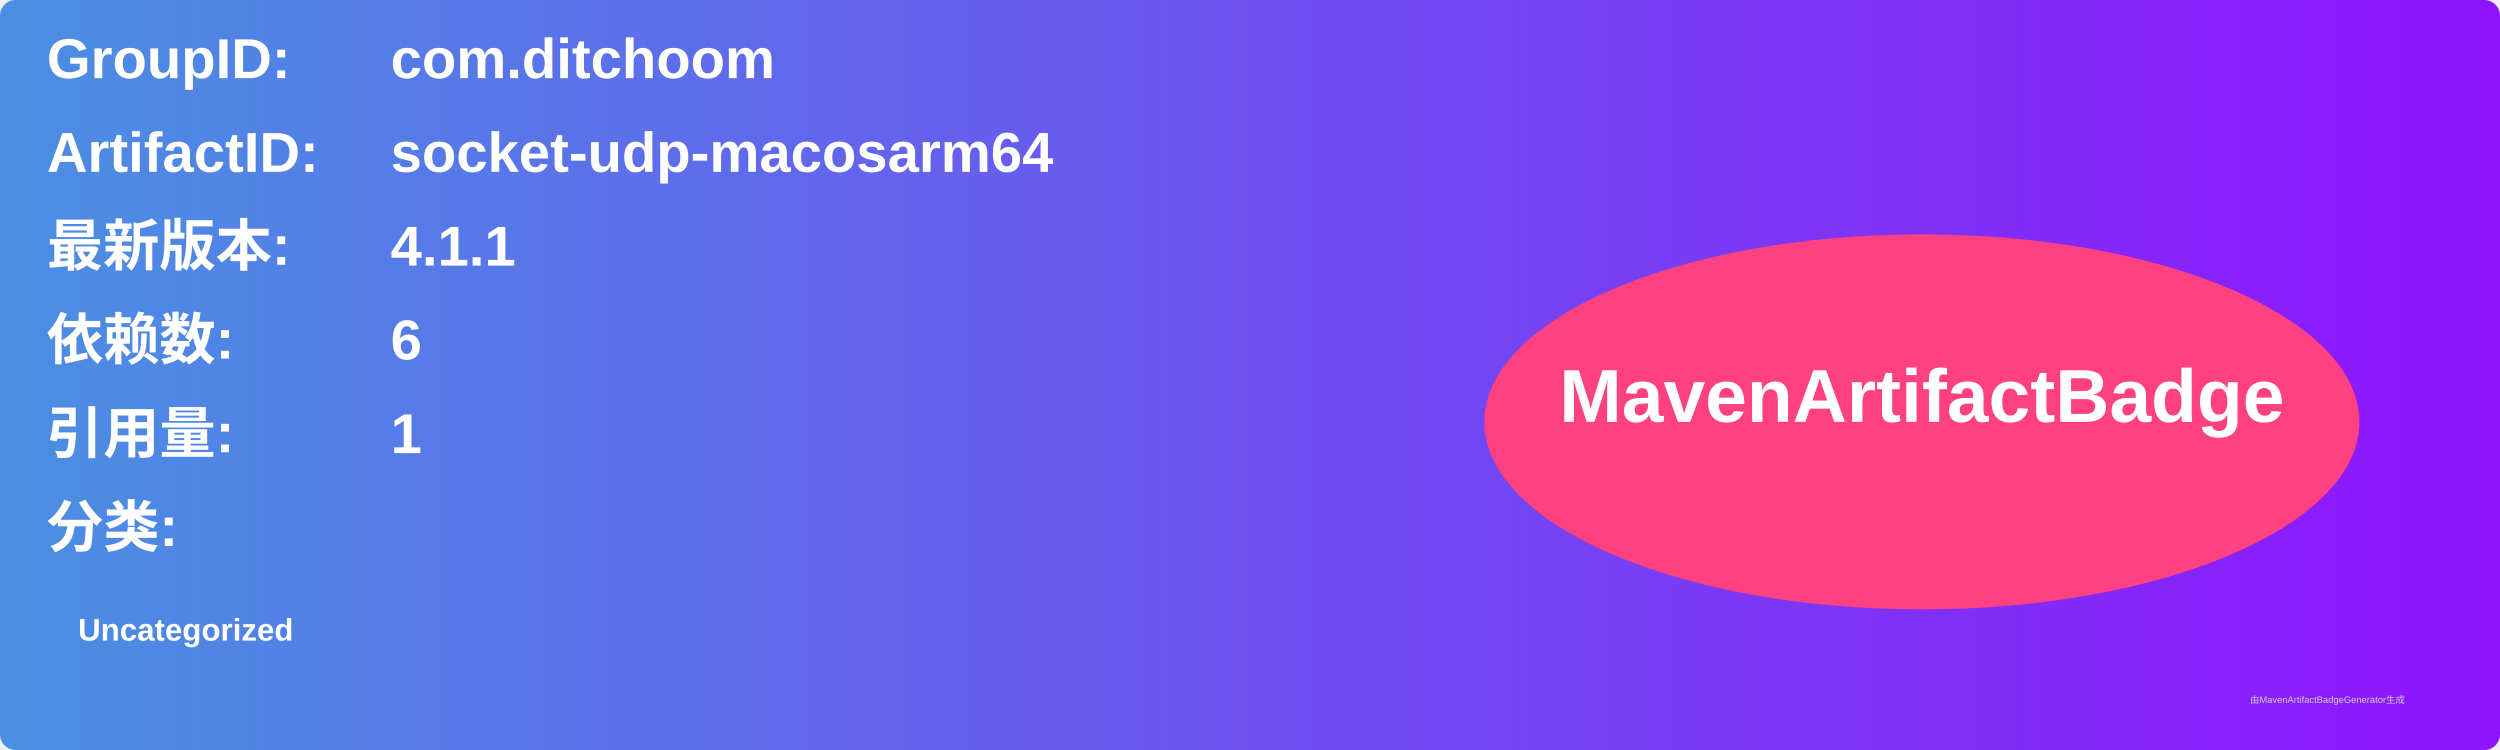
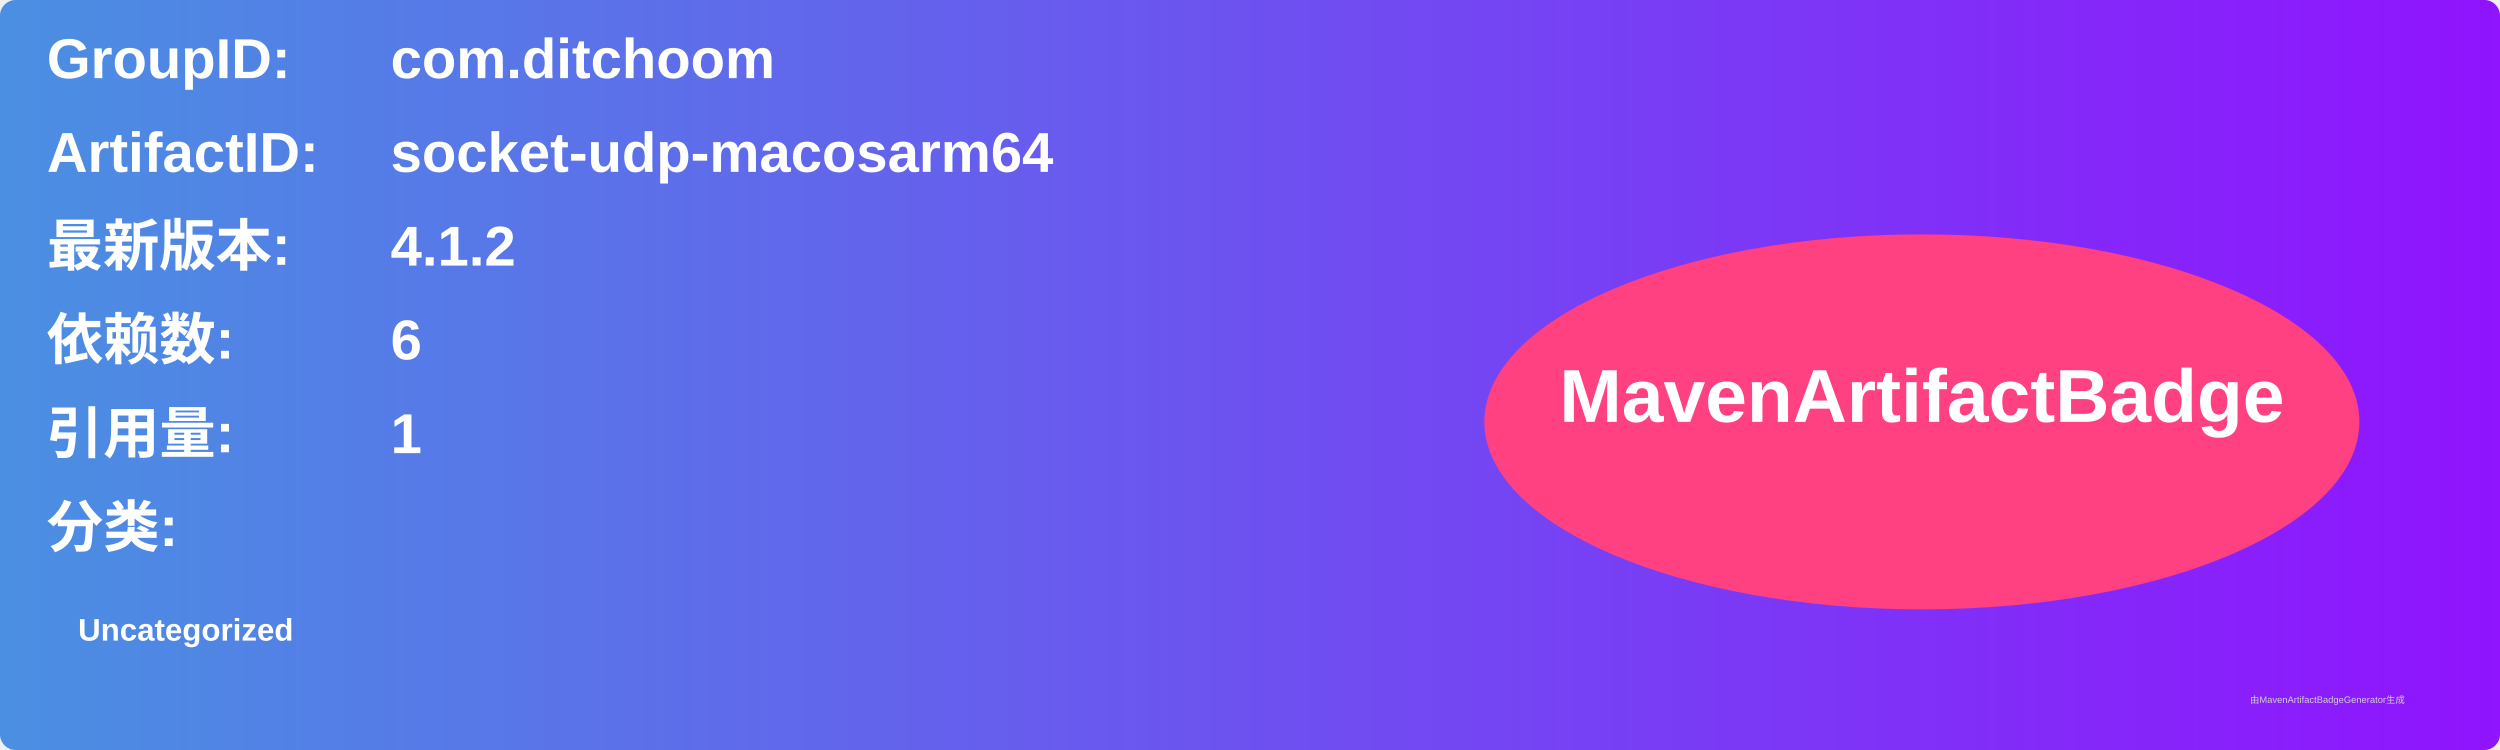
<svg xmlns="http://www.w3.org/2000/svg" width="800" height="240" viewBox="0 0 800 240">
  <linearGradient id="grad" x1="0%" y1="0%" x2="100%" y2="0%">
    <stop offset="0%" stop-color="#4a90e2" />
    <stop offset="100%" stop-color="#9013fe" />
  </linearGradient>
  <rect width="100%" height="100%" rx="5" ry="5" fill="url(#grad)" />
  <g transform="translate(15, 15)">
    <text x="0" y="10" font-family="Arial" font-size="18" fill="white" font-weight="bold" width="260">GroupID:</text>
    <text x="110" y="10" font-family="Arial" font-size="18" fill="white" font-weight="bold" width="460">com.ditchoom</text>
    <text x="0" y="40" font-family="Arial" font-size="18" fill="white" font-weight="bold" width="260">ArtifactID:</text>
    <text x="110" y="40" font-family="Arial" font-size="18" fill="white" font-weight="bold" width="460">socket-udp-macosarm64</text>
    <text x="0" y="70" font-family="Arial" font-size="18" fill="white" font-weight="bold">最新版本:</text>
    <text x="110" y="70" font-family="Arial" font-size="18" fill="white" font-weight="bold">
-       <tspan font-weight="bold">4.1.1</tspan>
+       <tspan font-weight="bold">4.1.2</tspan>
    </text>
    <text x="0" y="100" font-family="Arial" font-size="18" fill="white" font-weight="bold">依赖数: </text>
    <text x="110" y="100" font-family="Arial" font-size="18" fill="white">
      <tspan font-weight="bold">6</tspan>
    </text>
    <text x="0" y="130" font-family="Arial" font-size="18" fill="white" font-weight="bold">引用量: </text>
    <text x="110" y="130" font-family="Arial" font-size="18" fill="white">
      <tspan font-weight="bold">1</tspan>
    </text>
    <text x="0" y="160" font-family="Arial" font-size="18" fill="white" font-weight="bold">分类:</text>
    <text x="10" y="190" font-family="Arial" font-size="10" fill="white">
      <tspan font-weight="bold">Uncategorized</tspan>
    </text>
    <ellipse cx="600" cy="120" rx="140" ry="60" fill="#ff4081" />
    <text x="600" y="120" text-anchor="middle" font-family="Arial" font-size="24" fill="white" font-weight="bold">MavenArtifactBadge</text>
  </g>
  <text x="720" y="225" font-family="Arial" font-size="3" fill="#d0d0d0">由MavenArtifactBadgeGenerator生成</text>
</svg>
